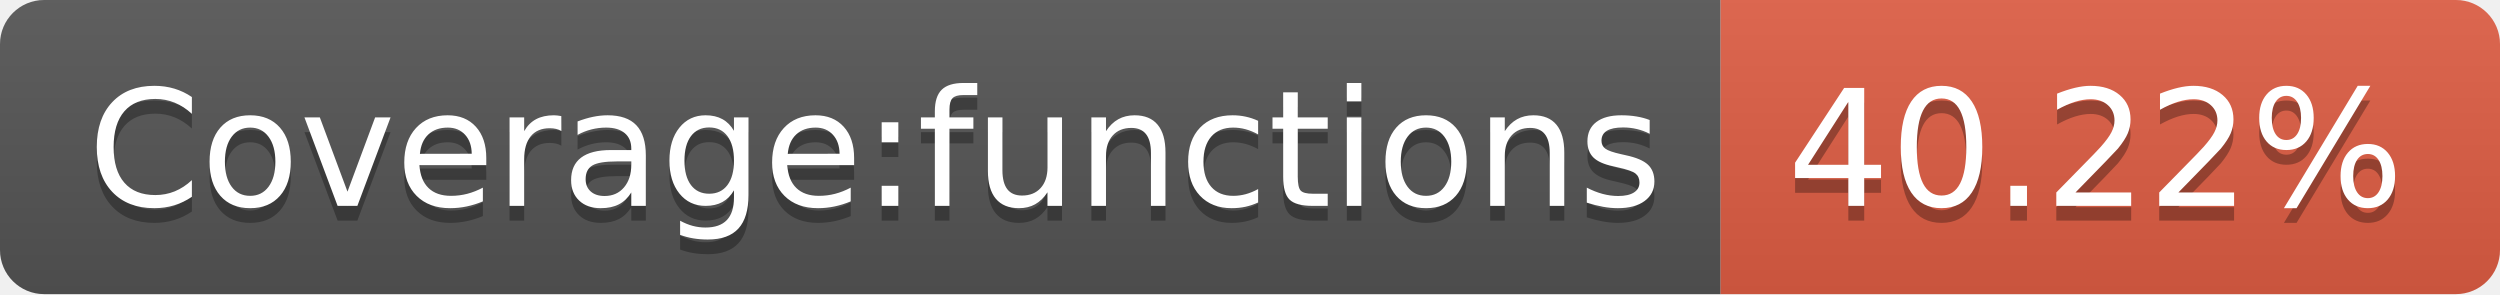
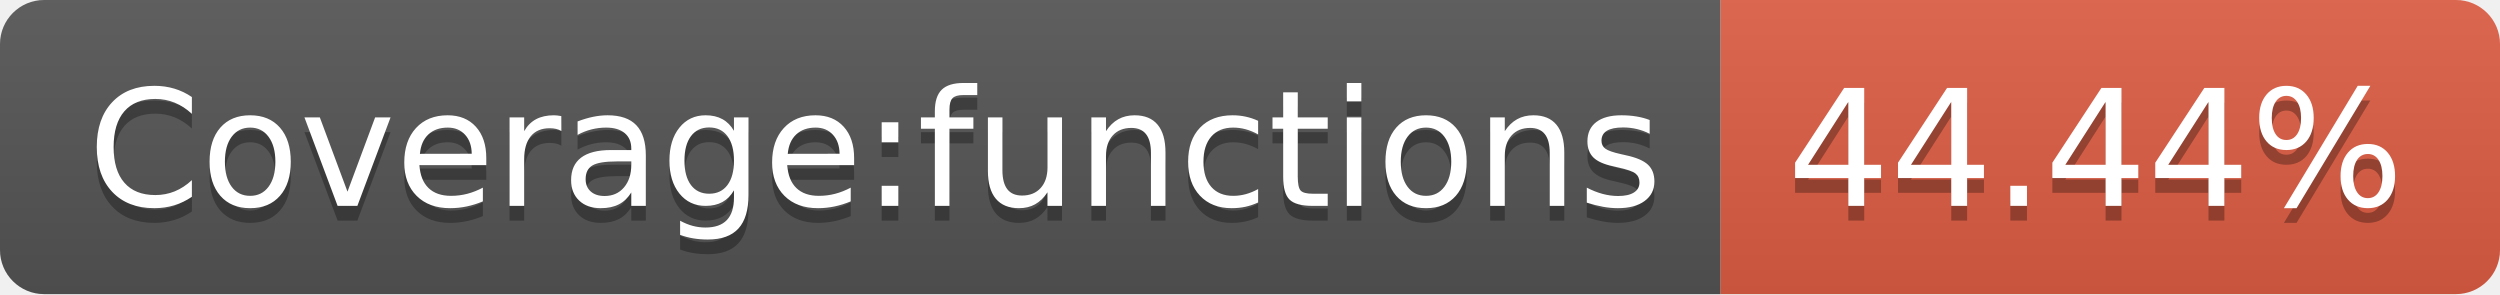
- <svg xmlns="http://www.w3.org/2000/svg" width="170" height="20" role="img" aria-label="Coverage:functions: 40.22%">
+ <svg xmlns="http://www.w3.org/2000/svg" width="170" height="20" role="img" aria-label="Coverage:functions: 44.44%">
  <linearGradient id="s" x2="0" y2="100%">
    <stop offset="0" stop-color="#bbb" stop-opacity=".1" />
    <stop offset="1" stop-opacity=".1" />
  </linearGradient>
  <clipPath id="r">
    <rect width="170" height="20" rx="3" fill="#fff" />
  </clipPath>
  <g clip-path="url(#r)">
    <rect width="117" height="20" fill="#555" />
    <rect x="117" width="53" height="20" fill="#e05d44" />
    <rect width="170" height="20" fill="url(#s)" />
  </g>
  <g fill="#fff" text-anchor="middle" font-family="Verdana,Geneva,DejaVu Sans,sans-serif" text-rendering="geometricPrecision" font-size="110">
    <text aria-hidden="true" x="595" y="150" fill="#010101" fill-opacity=".3" transform="scale(.1)" textLength="1070">Coverage:functions</text>
    <text x="595" y="140" transform="scale(.1)" fill="#fff" textLength="1070">Coverage:functions</text>
-     <text aria-hidden="true" x="1425" y="150" fill="#010101" fill-opacity=".3" transform="scale(.1)" textLength="430">40.22%</text>
-     <text x="1425" y="140" transform="scale(.1)" fill="#fff" textLength="430">40.22%</text>
+     <text aria-hidden="true" x="1425" y="150" fill="#010101" fill-opacity=".3" transform="scale(.1)" textLength="430">44.44%</text>
+     <text x="1425" y="140" transform="scale(.1)" fill="#fff" textLength="430">44.44%</text>
  </g>
</svg>
